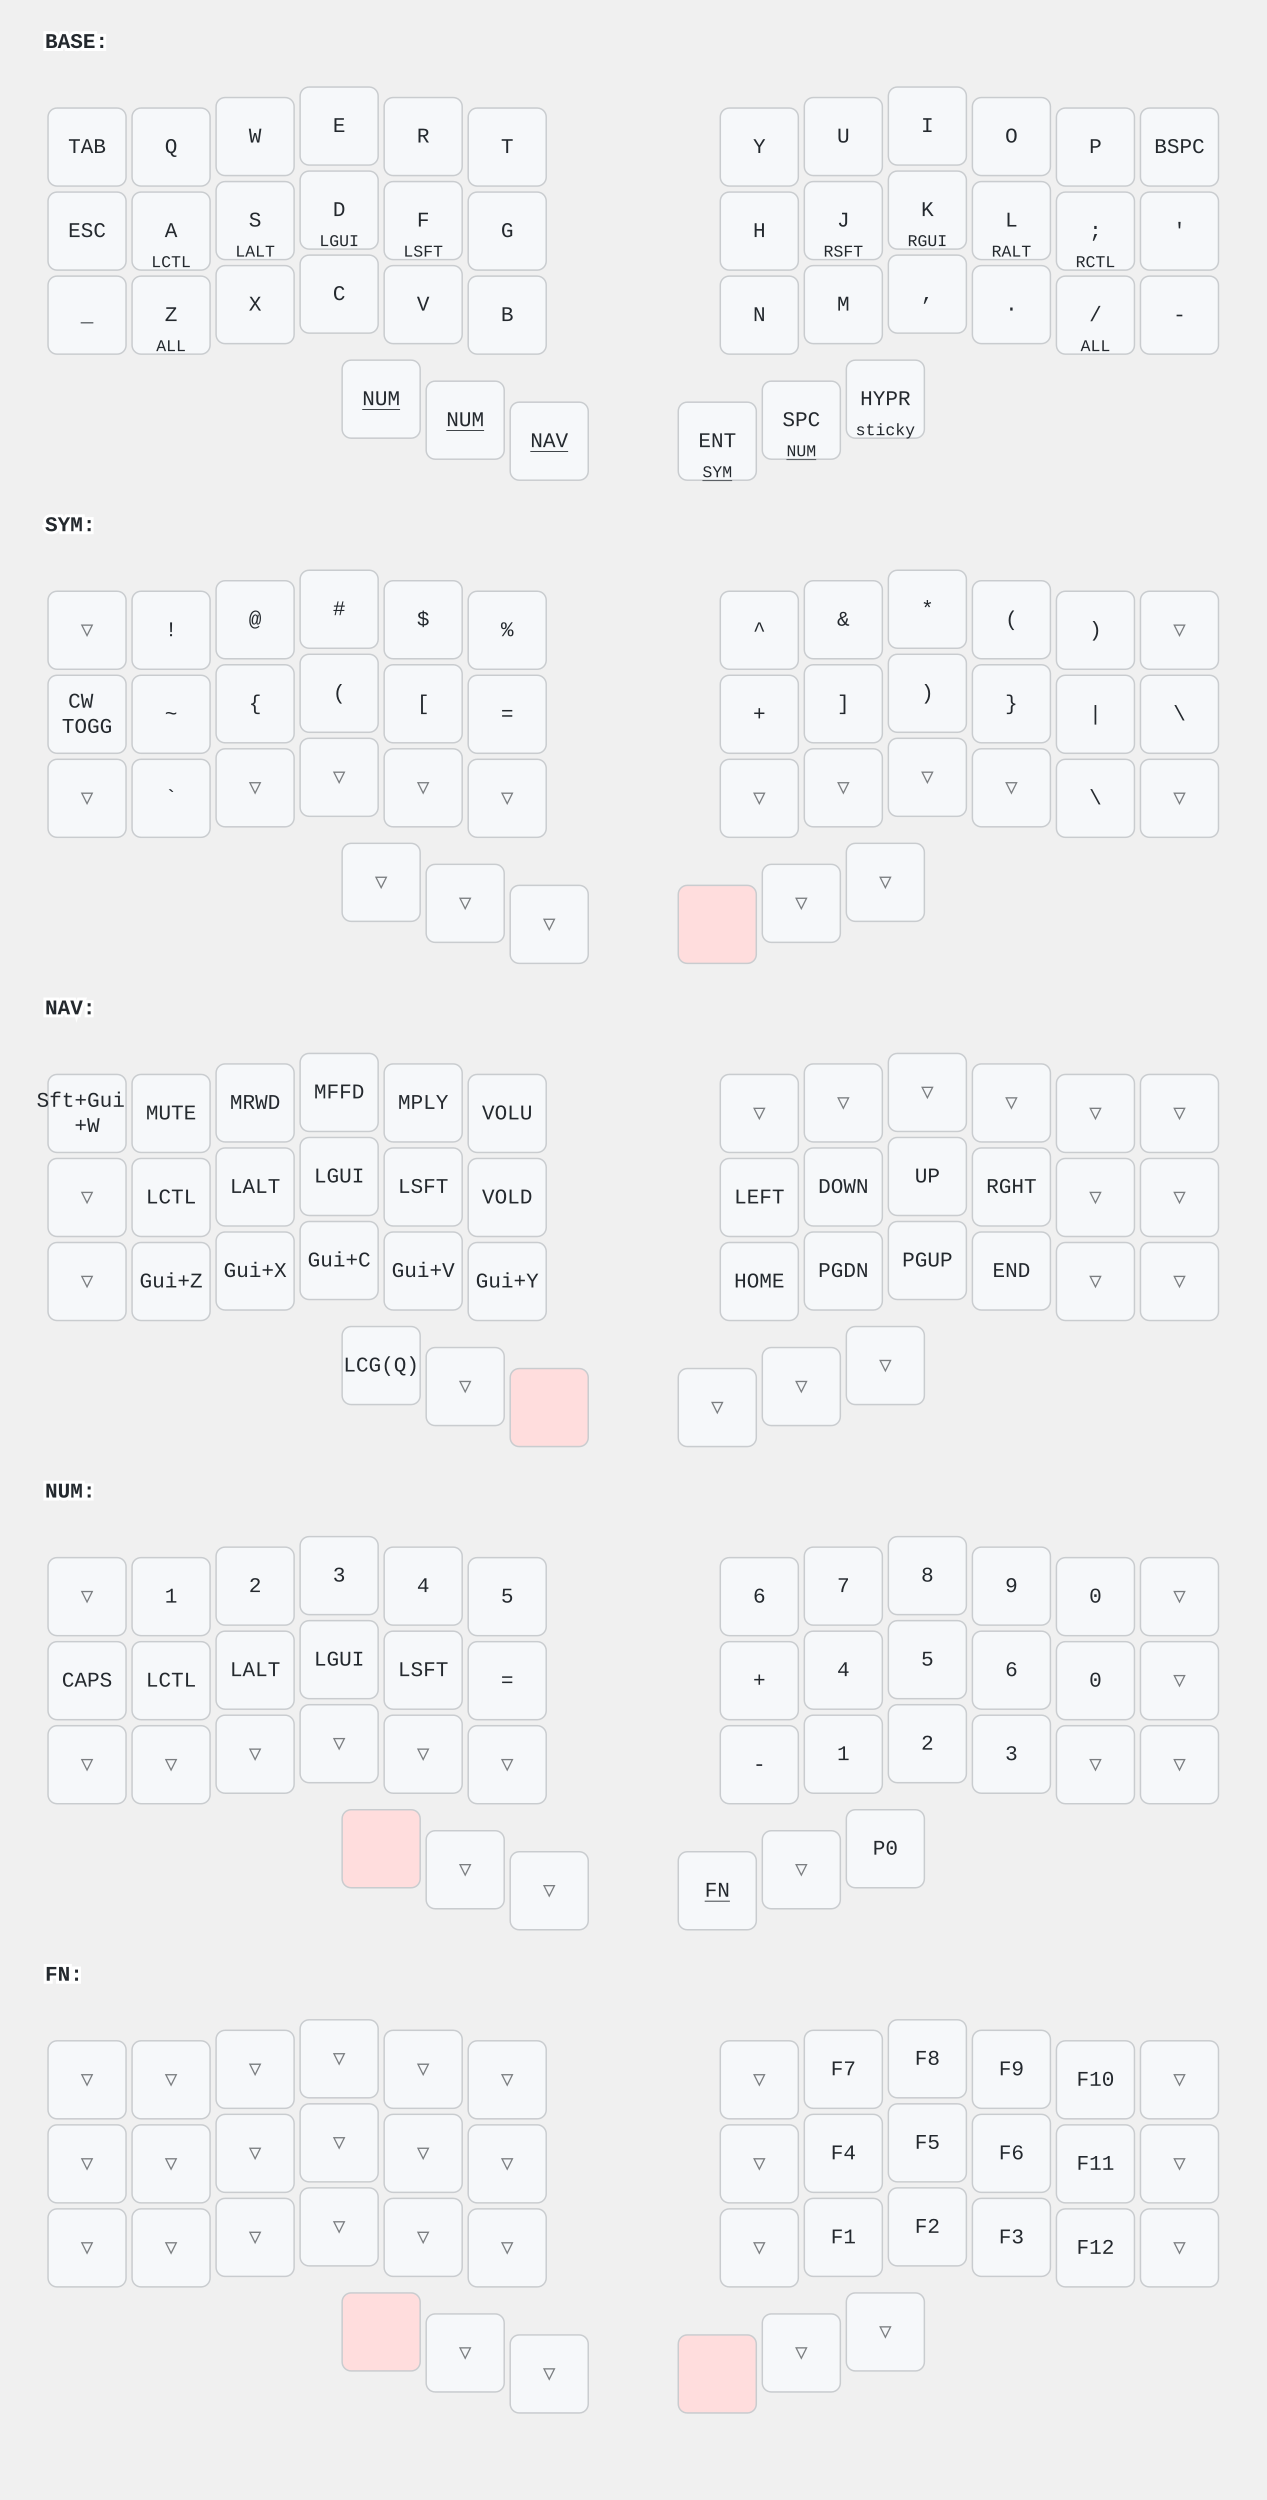
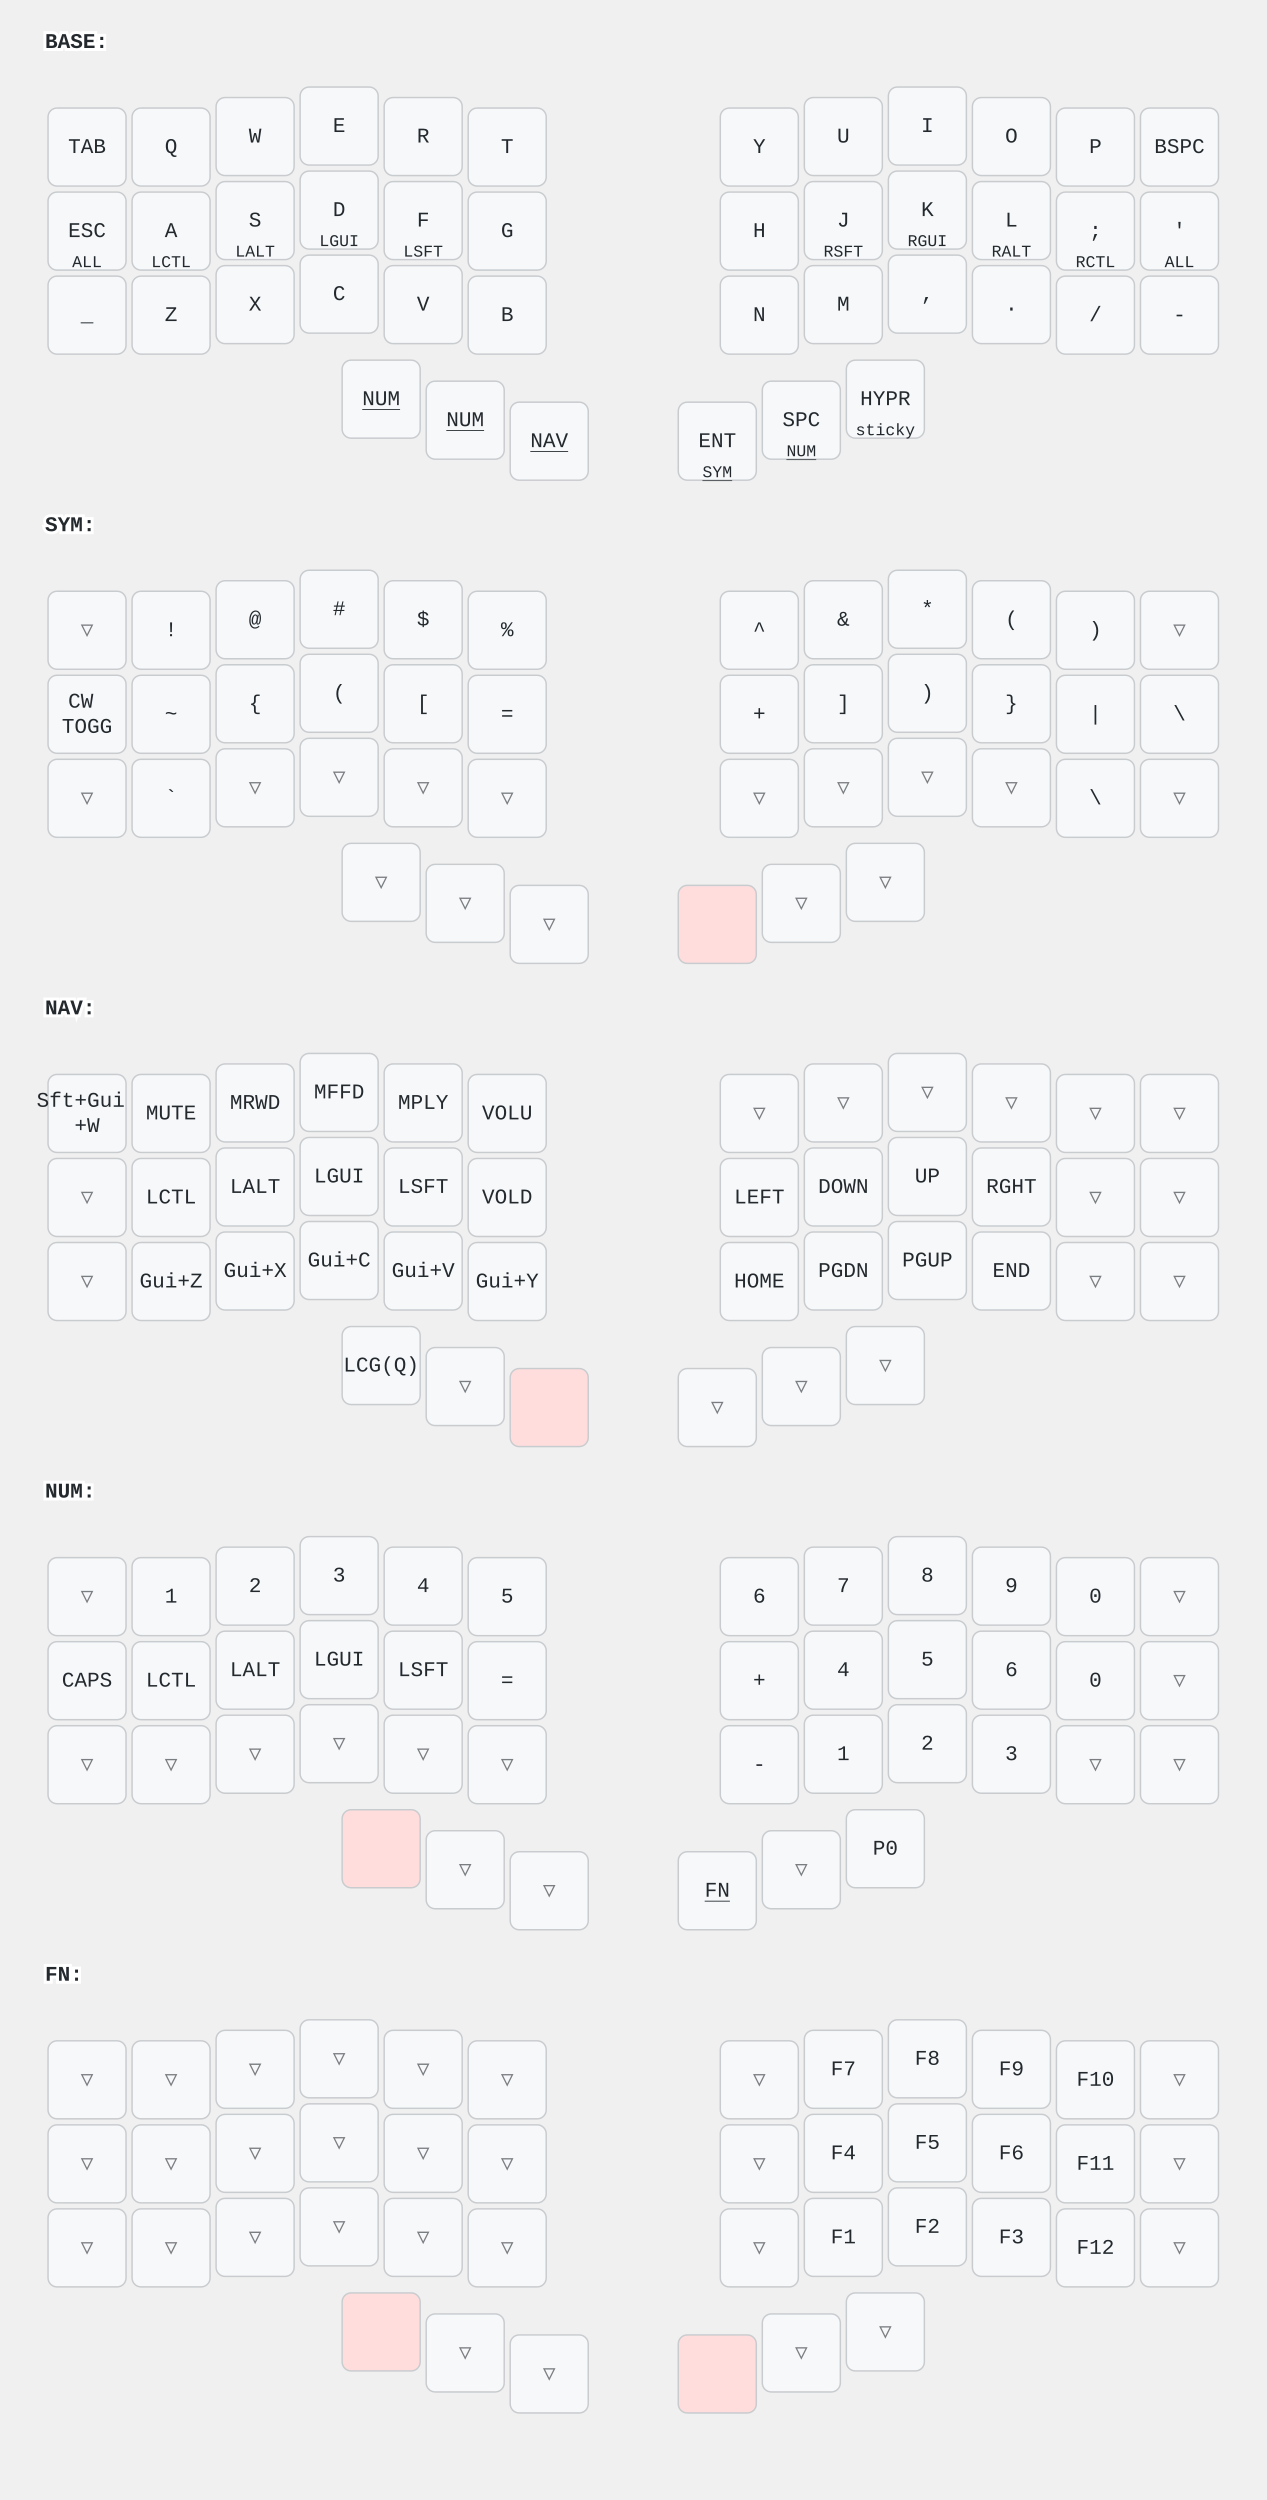
<svg xmlns="http://www.w3.org/2000/svg" width="844" height="1666" viewBox="0 0 844 1666" class="keymap">
  <style>/* inherit to force styles through use tags */
svg path {
    fill: inherit;
}

/* font and background color specifications */
svg.keymap {
    font-family: SFMono-Regular,Consolas,Liberation Mono,Menlo,monospace;
    font-size: 14px;
    font-kerning: normal;
    text-rendering: optimizeLegibility;
    fill: #24292e;
}

/* default key styling */
rect.key {
    fill: #f6f8fa;
}

rect.key, rect.combo {
    stroke: #c9cccf;
    stroke-width: 1;
}

/* default key side styling, only used is draw_key_sides is set */
rect.side {
    filter: brightness(90%);
}

/* color accent for combo boxes */
rect.combo, rect.combo-separate {
    fill: #cdf;
}

/* color accent for held keys */
rect.held, rect.combo.held {
    fill: #fdd;
}

/* color accent for ghost (optional) keys */
rect.ghost, rect.combo.ghost {
    stroke-dasharray: 4, 4;
    stroke-width: 2;
}

text {
    text-anchor: middle;
    dominant-baseline: middle;
}

/* styling for layer labels */
text.label {
    font-weight: bold;
    text-anchor: start;
    stroke: white;
    stroke-width: 4;
    paint-order: stroke;
}

/* styling for optional footer */
text.footer {
    text-anchor: end;
    dominant-baseline: auto;
    stroke: white;
    stroke-width: 4;
    paint-order: stroke;
}

/* styling for combo tap, and key non-tap label text */
text.combo, text.hold, text.shifted, text.left, text.right, text.tl, text.tr, text.bl, text.br {
    font-size: 11px;
}

text.hold, text.bl, text.br {
    text-anchor: middle;
    dominant-baseline: auto;
}

text.shifted, text.tl, text.tr {
    text-anchor: middle;
    dominant-baseline: hanging;
}

text.left, text.tl, text.bl {
    text-anchor: start;
}

text.right, text.tr, text.br {
    text-anchor: end;
}

text.layer-activator {
    text-decoration: underline;
}

/* styling for hold/shifted label text in combo box */
text.combo.hold, text.combo.shifted, text.combo.left, text.combo.right {
    font-size: 8px;
}

/* lighter symbol for transparent keys */
text.trans {
    fill: #7b7e81;
}

/* styling for combo dendrons */
path.combo {
    stroke-width: 1;
    stroke: gray;
    fill: none;
}

/* Start Tabler Icons Cleanup */
/* cannot use height/width with glyphs */
.icon-tabler &gt; path {
    fill: inherit;
    stroke: inherit;
    stroke-width: 2;
}
/* hide tabler's default box */
.icon-tabler &gt; path[stroke="none"][fill="none"] {
    visibility: hidden;
}
/* End Tabler Icons Cleanup */

@media (prefers-color-scheme: dark) {
svg.keymap { fill: #d1d6db; }
rect.key { fill: #3f4750; }
rect.key, rect.combo { stroke: #60666c; }
rect.combo, rect.combo-separate { fill: #1f3d7a; }
rect.held, rect.combo.held { fill: #854747; }
text.label, text.footer { stroke: black; }
text.trans { fill: #7e8184; }
path.combo { stroke: #7f7f7f; }

}</style>
  <g transform="translate(30, 0)" class="layer-BASE">
    <text x="0" y="28" class="label" id="BASE">BASE:</text>
    <g transform="translate(0, 56)">
      <g transform="translate(28, 42)" class="key keypos-0">
        <rect rx="6" ry="6" x="-26" y="-26" width="52" height="52" class="key" />
        <text x="0" y="0" class="key tap">TAB</text>
      </g>
      <g transform="translate(84, 42)" class="key keypos-1">
        <rect rx="6" ry="6" x="-26" y="-26" width="52" height="52" class="key" />
        <text x="0" y="0" class="key tap">Q</text>
      </g>
      <g transform="translate(140, 35)" class="key keypos-2">
        <rect rx="6" ry="6" x="-26" y="-26" width="52" height="52" class="key" />
        <text x="0" y="0" class="key tap">W</text>
      </g>
      <g transform="translate(196, 28)" class="key keypos-3">
        <rect rx="6" ry="6" x="-26" y="-26" width="52" height="52" class="key" />
        <text x="0" y="0" class="key tap">E</text>
      </g>
      <g transform="translate(252, 35)" class="key keypos-4">
        <rect rx="6" ry="6" x="-26" y="-26" width="52" height="52" class="key" />
        <text x="0" y="0" class="key tap">R</text>
      </g>
      <g transform="translate(308, 42)" class="key keypos-5">
        <rect rx="6" ry="6" x="-26" y="-26" width="52" height="52" class="key" />
        <text x="0" y="0" class="key tap">T</text>
      </g>
      <g transform="translate(476, 42)" class="key keypos-6">
        <rect rx="6" ry="6" x="-26" y="-26" width="52" height="52" class="key" />
        <text x="0" y="0" class="key tap">Y</text>
      </g>
      <g transform="translate(532, 35)" class="key keypos-7">
        <rect rx="6" ry="6" x="-26" y="-26" width="52" height="52" class="key" />
        <text x="0" y="0" class="key tap">U</text>
      </g>
      <g transform="translate(588, 28)" class="key keypos-8">
        <rect rx="6" ry="6" x="-26" y="-26" width="52" height="52" class="key" />
        <text x="0" y="0" class="key tap">I</text>
      </g>
      <g transform="translate(644, 35)" class="key keypos-9">
        <rect rx="6" ry="6" x="-26" y="-26" width="52" height="52" class="key" />
        <text x="0" y="0" class="key tap">O</text>
      </g>
      <g transform="translate(700, 42)" class="key keypos-10">
        <rect rx="6" ry="6" x="-26" y="-26" width="52" height="52" class="key" />
        <text x="0" y="0" class="key tap">P</text>
      </g>
      <g transform="translate(756, 42)" class="key keypos-11">
        <rect rx="6" ry="6" x="-26" y="-26" width="52" height="52" class="key" />
        <text x="0" y="0" class="key tap">BSPC</text>
      </g>
      <g transform="translate(28, 98)" class="key keypos-12">
        <rect rx="6" ry="6" x="-26" y="-26" width="52" height="52" class="key" />
        <text x="0" y="0" class="key tap">ESC</text>
+         <text x="0" y="24" class="key hold">ALL</text>
      </g>
      <g transform="translate(84, 98)" class="key keypos-13">
        <rect rx="6" ry="6" x="-26" y="-26" width="52" height="52" class="key" />
        <text x="0" y="0" class="key tap">A</text>
        <text x="0" y="24" class="key hold">LCTL</text>
      </g>
      <g transform="translate(140, 91)" class="key keypos-14">
        <rect rx="6" ry="6" x="-26" y="-26" width="52" height="52" class="key" />
        <text x="0" y="0" class="key tap">S</text>
        <text x="0" y="24" class="key hold">LALT</text>
      </g>
      <g transform="translate(196, 84)" class="key keypos-15">
        <rect rx="6" ry="6" x="-26" y="-26" width="52" height="52" class="key" />
        <text x="0" y="0" class="key tap">D</text>
        <text x="0" y="24" class="key hold">LGUI</text>
      </g>
      <g transform="translate(252, 91)" class="key keypos-16">
        <rect rx="6" ry="6" x="-26" y="-26" width="52" height="52" class="key" />
        <text x="0" y="0" class="key tap">F</text>
        <text x="0" y="24" class="key hold">LSFT</text>
      </g>
      <g transform="translate(308, 98)" class="key keypos-17">
        <rect rx="6" ry="6" x="-26" y="-26" width="52" height="52" class="key" />
        <text x="0" y="0" class="key tap">G</text>
      </g>
      <g transform="translate(476, 98)" class="key keypos-18">
        <rect rx="6" ry="6" x="-26" y="-26" width="52" height="52" class="key" />
        <text x="0" y="0" class="key tap">H</text>
      </g>
      <g transform="translate(532, 91)" class="key keypos-19">
        <rect rx="6" ry="6" x="-26" y="-26" width="52" height="52" class="key" />
        <text x="0" y="0" class="key tap">J</text>
        <text x="0" y="24" class="key hold">RSFT</text>
      </g>
      <g transform="translate(588, 84)" class="key keypos-20">
        <rect rx="6" ry="6" x="-26" y="-26" width="52" height="52" class="key" />
        <text x="0" y="0" class="key tap">K</text>
        <text x="0" y="24" class="key hold">RGUI</text>
      </g>
      <g transform="translate(644, 91)" class="key keypos-21">
        <rect rx="6" ry="6" x="-26" y="-26" width="52" height="52" class="key" />
        <text x="0" y="0" class="key tap">L</text>
        <text x="0" y="24" class="key hold">RALT</text>
      </g>
      <g transform="translate(700, 98)" class="key keypos-22">
        <rect rx="6" ry="6" x="-26" y="-26" width="52" height="52" class="key" />
        <text x="0" y="0" class="key tap">;</text>
        <text x="0" y="24" class="key hold">RCTL</text>
      </g>
      <g transform="translate(756, 98)" class="key keypos-23">
        <rect rx="6" ry="6" x="-26" y="-26" width="52" height="52" class="key" />
        <text x="0" y="0" class="key tap">'</text>
+         <text x="0" y="24" class="key hold">ALL</text>
      </g>
      <g transform="translate(28, 154)" class="key keypos-24">
        <rect rx="6" ry="6" x="-26" y="-26" width="52" height="52" class="key" />
        <text x="0" y="0" class="key tap">_</text>
      </g>
      <g transform="translate(84, 154)" class="key keypos-25">
        <rect rx="6" ry="6" x="-26" y="-26" width="52" height="52" class="key" />
        <text x="0" y="0" class="key tap">Z</text>
-         <text x="0" y="24" class="key hold">ALL</text>
      </g>
      <g transform="translate(140, 147)" class="key keypos-26">
        <rect rx="6" ry="6" x="-26" y="-26" width="52" height="52" class="key" />
        <text x="0" y="0" class="key tap">X</text>
      </g>
      <g transform="translate(196, 140)" class="key keypos-27">
        <rect rx="6" ry="6" x="-26" y="-26" width="52" height="52" class="key" />
        <text x="0" y="0" class="key tap">C</text>
      </g>
      <g transform="translate(252, 147)" class="key keypos-28">
        <rect rx="6" ry="6" x="-26" y="-26" width="52" height="52" class="key" />
        <text x="0" y="0" class="key tap">V</text>
      </g>
      <g transform="translate(308, 154)" class="key keypos-29">
        <rect rx="6" ry="6" x="-26" y="-26" width="52" height="52" class="key" />
        <text x="0" y="0" class="key tap">B</text>
      </g>
      <g transform="translate(476, 154)" class="key keypos-30">
        <rect rx="6" ry="6" x="-26" y="-26" width="52" height="52" class="key" />
        <text x="0" y="0" class="key tap">N</text>
      </g>
      <g transform="translate(532, 147)" class="key keypos-31">
        <rect rx="6" ry="6" x="-26" y="-26" width="52" height="52" class="key" />
        <text x="0" y="0" class="key tap">M</text>
      </g>
      <g transform="translate(588, 140)" class="key keypos-32">
        <rect rx="6" ry="6" x="-26" y="-26" width="52" height="52" class="key" />
        <text x="0" y="0" class="key tap">,</text>
      </g>
      <g transform="translate(644, 147)" class="key keypos-33">
        <rect rx="6" ry="6" x="-26" y="-26" width="52" height="52" class="key" />
        <text x="0" y="0" class="key tap">.</text>
      </g>
      <g transform="translate(700, 154)" class="key keypos-34">
        <rect rx="6" ry="6" x="-26" y="-26" width="52" height="52" class="key" />
        <text x="0" y="0" class="key tap">/</text>
-         <text x="0" y="24" class="key hold">ALL</text>
      </g>
      <g transform="translate(756, 154)" class="key keypos-35">
        <rect rx="6" ry="6" x="-26" y="-26" width="52" height="52" class="key" />
        <text x="0" y="0" class="key tap">-</text>
      </g>
      <g transform="translate(224, 210)" class="key keypos-36">
        <rect rx="6" ry="6" x="-26" y="-26" width="52" height="52" class="key" />
        <a href="#NUM">
          <text x="0" y="0" class="key tap layer-activator">NUM</text>
        </a>
      </g>
      <g transform="translate(280, 224)" class="key keypos-37">
        <rect rx="6" ry="6" x="-26" y="-26" width="52" height="52" class="key" />
        <a href="#NUM">
          <text x="0" y="0" class="key tap layer-activator">NUM</text>
        </a>
      </g>
      <g transform="translate(336, 238)" class="key keypos-38">
        <rect rx="6" ry="6" x="-26" y="-26" width="52" height="52" class="key" />
        <a href="#NAV">
          <text x="0" y="0" class="key tap layer-activator">NAV</text>
        </a>
      </g>
      <g transform="translate(448, 238)" class="key keypos-39">
        <rect rx="6" ry="6" x="-26" y="-26" width="52" height="52" class="key" />
        <text x="0" y="0" class="key tap">ENT</text>
        <a href="#SYM">
          <text x="0" y="24" class="key hold layer-activator">SYM</text>
        </a>
      </g>
      <g transform="translate(504, 224)" class="key keypos-40">
        <rect rx="6" ry="6" x="-26" y="-26" width="52" height="52" class="key" />
        <text x="0" y="0" class="key tap">SPC</text>
        <a href="#NUM">
          <text x="0" y="24" class="key hold layer-activator">NUM</text>
        </a>
      </g>
      <g transform="translate(560, 210)" class="key keypos-41">
        <rect rx="6" ry="6" x="-26" y="-26" width="52" height="52" class="key" />
        <text x="0" y="0" class="key tap">HYPR</text>
        <text x="0" y="24" class="key hold">sticky</text>
      </g>
    </g>
  </g>
  <g transform="translate(30, 322)" class="layer-SYM">
    <text x="0" y="28" class="label" id="SYM">SYM:</text>
    <g transform="translate(0, 56)">
      <g transform="translate(28, 42)" class="key trans keypos-0">
        <rect rx="6" ry="6" x="-26" y="-26" width="52" height="52" class="key trans" />
        <text x="0" y="0" class="key trans tap">▽</text>
      </g>
      <g transform="translate(84, 42)" class="key keypos-1">
        <rect rx="6" ry="6" x="-26" y="-26" width="52" height="52" class="key" />
        <text x="0" y="0" class="key tap">!</text>
      </g>
      <g transform="translate(140, 35)" class="key keypos-2">
        <rect rx="6" ry="6" x="-26" y="-26" width="52" height="52" class="key" />
        <text x="0" y="0" class="key tap">@</text>
      </g>
      <g transform="translate(196, 28)" class="key keypos-3">
        <rect rx="6" ry="6" x="-26" y="-26" width="52" height="52" class="key" />
        <text x="0" y="0" class="key tap">#</text>
      </g>
      <g transform="translate(252, 35)" class="key keypos-4">
        <rect rx="6" ry="6" x="-26" y="-26" width="52" height="52" class="key" />
        <text x="0" y="0" class="key tap">$</text>
      </g>
      <g transform="translate(308, 42)" class="key keypos-5">
        <rect rx="6" ry="6" x="-26" y="-26" width="52" height="52" class="key" />
        <text x="0" y="0" class="key tap">%</text>
      </g>
      <g transform="translate(476, 42)" class="key keypos-6">
        <rect rx="6" ry="6" x="-26" y="-26" width="52" height="52" class="key" />
        <text x="0" y="0" class="key tap">^</text>
      </g>
      <g transform="translate(532, 35)" class="key keypos-7">
        <rect rx="6" ry="6" x="-26" y="-26" width="52" height="52" class="key" />
        <text x="0" y="0" class="key tap">&amp;</text>
      </g>
      <g transform="translate(588, 28)" class="key keypos-8">
        <rect rx="6" ry="6" x="-26" y="-26" width="52" height="52" class="key" />
        <text x="0" y="0" class="key tap">*</text>
      </g>
      <g transform="translate(644, 35)" class="key keypos-9">
        <rect rx="6" ry="6" x="-26" y="-26" width="52" height="52" class="key" />
        <text x="0" y="0" class="key tap">(</text>
      </g>
      <g transform="translate(700, 42)" class="key keypos-10">
        <rect rx="6" ry="6" x="-26" y="-26" width="52" height="52" class="key" />
        <text x="0" y="0" class="key tap">)</text>
      </g>
      <g transform="translate(756, 42)" class="key trans keypos-11">
        <rect rx="6" ry="6" x="-26" y="-26" width="52" height="52" class="key trans" />
        <text x="0" y="0" class="key trans tap">▽</text>
      </g>
      <g transform="translate(28, 98)" class="key keypos-12">
        <rect rx="6" ry="6" x="-26" y="-26" width="52" height="52" class="key" />
        <text x="0" y="0" class="key tap">
          <tspan x="0" dy="-0.6em">CW</tspan>
          <tspan x="0" dy="1.2em">TOGG</tspan>
        </text>
      </g>
      <g transform="translate(84, 98)" class="key keypos-13">
        <rect rx="6" ry="6" x="-26" y="-26" width="52" height="52" class="key" />
        <text x="0" y="0" class="key tap">~</text>
      </g>
      <g transform="translate(140, 91)" class="key keypos-14">
        <rect rx="6" ry="6" x="-26" y="-26" width="52" height="52" class="key" />
        <text x="0" y="0" class="key tap">{</text>
      </g>
      <g transform="translate(196, 84)" class="key keypos-15">
        <rect rx="6" ry="6" x="-26" y="-26" width="52" height="52" class="key" />
        <text x="0" y="0" class="key tap">(</text>
      </g>
      <g transform="translate(252, 91)" class="key keypos-16">
        <rect rx="6" ry="6" x="-26" y="-26" width="52" height="52" class="key" />
        <text x="0" y="0" class="key tap">[</text>
      </g>
      <g transform="translate(308, 98)" class="key keypos-17">
        <rect rx="6" ry="6" x="-26" y="-26" width="52" height="52" class="key" />
        <text x="0" y="0" class="key tap">=</text>
      </g>
      <g transform="translate(476, 98)" class="key keypos-18">
        <rect rx="6" ry="6" x="-26" y="-26" width="52" height="52" class="key" />
        <text x="0" y="0" class="key tap">+</text>
      </g>
      <g transform="translate(532, 91)" class="key keypos-19">
        <rect rx="6" ry="6" x="-26" y="-26" width="52" height="52" class="key" />
        <text x="0" y="0" class="key tap">]</text>
      </g>
      <g transform="translate(588, 84)" class="key keypos-20">
        <rect rx="6" ry="6" x="-26" y="-26" width="52" height="52" class="key" />
        <text x="0" y="0" class="key tap">)</text>
      </g>
      <g transform="translate(644, 91)" class="key keypos-21">
        <rect rx="6" ry="6" x="-26" y="-26" width="52" height="52" class="key" />
        <text x="0" y="0" class="key tap">}</text>
      </g>
      <g transform="translate(700, 98)" class="key keypos-22">
        <rect rx="6" ry="6" x="-26" y="-26" width="52" height="52" class="key" />
        <text x="0" y="0" class="key tap">|</text>
      </g>
      <g transform="translate(756, 98)" class="key keypos-23">
        <rect rx="6" ry="6" x="-26" y="-26" width="52" height="52" class="key" />
        <text x="0" y="0" class="key tap">\</text>
      </g>
      <g transform="translate(28, 154)" class="key trans keypos-24">
        <rect rx="6" ry="6" x="-26" y="-26" width="52" height="52" class="key trans" />
        <text x="0" y="0" class="key trans tap">▽</text>
      </g>
      <g transform="translate(84, 154)" class="key keypos-25">
        <rect rx="6" ry="6" x="-26" y="-26" width="52" height="52" class="key" />
        <text x="0" y="0" class="key tap">`</text>
      </g>
      <g transform="translate(140, 147)" class="key trans keypos-26">
        <rect rx="6" ry="6" x="-26" y="-26" width="52" height="52" class="key trans" />
        <text x="0" y="0" class="key trans tap">▽</text>
      </g>
      <g transform="translate(196, 140)" class="key trans keypos-27">
        <rect rx="6" ry="6" x="-26" y="-26" width="52" height="52" class="key trans" />
        <text x="0" y="0" class="key trans tap">▽</text>
      </g>
      <g transform="translate(252, 147)" class="key trans keypos-28">
        <rect rx="6" ry="6" x="-26" y="-26" width="52" height="52" class="key trans" />
        <text x="0" y="0" class="key trans tap">▽</text>
      </g>
      <g transform="translate(308, 154)" class="key trans keypos-29">
        <rect rx="6" ry="6" x="-26" y="-26" width="52" height="52" class="key trans" />
        <text x="0" y="0" class="key trans tap">▽</text>
      </g>
      <g transform="translate(476, 154)" class="key trans keypos-30">
        <rect rx="6" ry="6" x="-26" y="-26" width="52" height="52" class="key trans" />
        <text x="0" y="0" class="key trans tap">▽</text>
      </g>
      <g transform="translate(532, 147)" class="key trans keypos-31">
        <rect rx="6" ry="6" x="-26" y="-26" width="52" height="52" class="key trans" />
        <text x="0" y="0" class="key trans tap">▽</text>
      </g>
      <g transform="translate(588, 140)" class="key trans keypos-32">
        <rect rx="6" ry="6" x="-26" y="-26" width="52" height="52" class="key trans" />
        <text x="0" y="0" class="key trans tap">▽</text>
      </g>
      <g transform="translate(644, 147)" class="key trans keypos-33">
        <rect rx="6" ry="6" x="-26" y="-26" width="52" height="52" class="key trans" />
        <text x="0" y="0" class="key trans tap">▽</text>
      </g>
      <g transform="translate(700, 154)" class="key keypos-34">
        <rect rx="6" ry="6" x="-26" y="-26" width="52" height="52" class="key" />
        <text x="0" y="0" class="key tap">\</text>
      </g>
      <g transform="translate(756, 154)" class="key trans keypos-35">
        <rect rx="6" ry="6" x="-26" y="-26" width="52" height="52" class="key trans" />
        <text x="0" y="0" class="key trans tap">▽</text>
      </g>
      <g transform="translate(224, 210)" class="key trans keypos-36">
        <rect rx="6" ry="6" x="-26" y="-26" width="52" height="52" class="key trans" />
        <text x="0" y="0" class="key trans tap">▽</text>
      </g>
      <g transform="translate(280, 224)" class="key trans keypos-37">
        <rect rx="6" ry="6" x="-26" y="-26" width="52" height="52" class="key trans" />
        <text x="0" y="0" class="key trans tap">▽</text>
      </g>
      <g transform="translate(336, 238)" class="key trans keypos-38">
        <rect rx="6" ry="6" x="-26" y="-26" width="52" height="52" class="key trans" />
        <text x="0" y="0" class="key trans tap">▽</text>
      </g>
      <g transform="translate(448, 238)" class="key held keypos-39">
        <rect rx="6" ry="6" x="-26" y="-26" width="52" height="52" class="key held" />
      </g>
      <g transform="translate(504, 224)" class="key trans keypos-40">
        <rect rx="6" ry="6" x="-26" y="-26" width="52" height="52" class="key trans" />
        <text x="0" y="0" class="key trans tap">▽</text>
      </g>
      <g transform="translate(560, 210)" class="key trans keypos-41">
        <rect rx="6" ry="6" x="-26" y="-26" width="52" height="52" class="key trans" />
        <text x="0" y="0" class="key trans tap">▽</text>
      </g>
    </g>
  </g>
  <g transform="translate(30, 644)" class="layer-NAV">
    <text x="0" y="28" class="label" id="NAV">NAV:</text>
    <g transform="translate(0, 56)">
      <g transform="translate(28, 42)" class="key keypos-0">
        <rect rx="6" ry="6" x="-26" y="-26" width="52" height="52" class="key" />
        <text x="0" y="0" class="key tap">
          <tspan x="0" dy="-0.6em">Sft+Gui</tspan>
          <tspan x="0" dy="1.2em">+W</tspan>
        </text>
      </g>
      <g transform="translate(84, 42)" class="key keypos-1">
        <rect rx="6" ry="6" x="-26" y="-26" width="52" height="52" class="key" />
        <text x="0" y="0" class="key tap">MUTE</text>
      </g>
      <g transform="translate(140, 35)" class="key keypos-2">
        <rect rx="6" ry="6" x="-26" y="-26" width="52" height="52" class="key" />
        <text x="0" y="0" class="key tap">MRWD</text>
      </g>
      <g transform="translate(196, 28)" class="key keypos-3">
        <rect rx="6" ry="6" x="-26" y="-26" width="52" height="52" class="key" />
        <text x="0" y="0" class="key tap">MFFD</text>
      </g>
      <g transform="translate(252, 35)" class="key keypos-4">
        <rect rx="6" ry="6" x="-26" y="-26" width="52" height="52" class="key" />
        <text x="0" y="0" class="key tap">MPLY</text>
      </g>
      <g transform="translate(308, 42)" class="key keypos-5">
        <rect rx="6" ry="6" x="-26" y="-26" width="52" height="52" class="key" />
        <text x="0" y="0" class="key tap">VOLU</text>
      </g>
      <g transform="translate(476, 42)" class="key trans keypos-6">
        <rect rx="6" ry="6" x="-26" y="-26" width="52" height="52" class="key trans" />
        <text x="0" y="0" class="key trans tap">▽</text>
      </g>
      <g transform="translate(532, 35)" class="key trans keypos-7">
        <rect rx="6" ry="6" x="-26" y="-26" width="52" height="52" class="key trans" />
        <text x="0" y="0" class="key trans tap">▽</text>
      </g>
      <g transform="translate(588, 28)" class="key trans keypos-8">
        <rect rx="6" ry="6" x="-26" y="-26" width="52" height="52" class="key trans" />
        <text x="0" y="0" class="key trans tap">▽</text>
      </g>
      <g transform="translate(644, 35)" class="key trans keypos-9">
        <rect rx="6" ry="6" x="-26" y="-26" width="52" height="52" class="key trans" />
        <text x="0" y="0" class="key trans tap">▽</text>
      </g>
      <g transform="translate(700, 42)" class="key trans keypos-10">
        <rect rx="6" ry="6" x="-26" y="-26" width="52" height="52" class="key trans" />
        <text x="0" y="0" class="key trans tap">▽</text>
      </g>
      <g transform="translate(756, 42)" class="key trans keypos-11">
        <rect rx="6" ry="6" x="-26" y="-26" width="52" height="52" class="key trans" />
        <text x="0" y="0" class="key trans tap">▽</text>
      </g>
      <g transform="translate(28, 98)" class="key trans keypos-12">
        <rect rx="6" ry="6" x="-26" y="-26" width="52" height="52" class="key trans" />
        <text x="0" y="0" class="key trans tap">▽</text>
      </g>
      <g transform="translate(84, 98)" class="key keypos-13">
        <rect rx="6" ry="6" x="-26" y="-26" width="52" height="52" class="key" />
        <text x="0" y="0" class="key tap">LCTL</text>
      </g>
      <g transform="translate(140, 91)" class="key keypos-14">
        <rect rx="6" ry="6" x="-26" y="-26" width="52" height="52" class="key" />
        <text x="0" y="0" class="key tap">LALT</text>
      </g>
      <g transform="translate(196, 84)" class="key keypos-15">
        <rect rx="6" ry="6" x="-26" y="-26" width="52" height="52" class="key" />
        <text x="0" y="0" class="key tap">LGUI</text>
      </g>
      <g transform="translate(252, 91)" class="key keypos-16">
        <rect rx="6" ry="6" x="-26" y="-26" width="52" height="52" class="key" />
        <text x="0" y="0" class="key tap">LSFT</text>
      </g>
      <g transform="translate(308, 98)" class="key keypos-17">
        <rect rx="6" ry="6" x="-26" y="-26" width="52" height="52" class="key" />
        <text x="0" y="0" class="key tap">VOLD</text>
      </g>
      <g transform="translate(476, 98)" class="key keypos-18">
        <rect rx="6" ry="6" x="-26" y="-26" width="52" height="52" class="key" />
        <text x="0" y="0" class="key tap">LEFT</text>
      </g>
      <g transform="translate(532, 91)" class="key keypos-19">
        <rect rx="6" ry="6" x="-26" y="-26" width="52" height="52" class="key" />
        <text x="0" y="0" class="key tap">DOWN</text>
      </g>
      <g transform="translate(588, 84)" class="key keypos-20">
        <rect rx="6" ry="6" x="-26" y="-26" width="52" height="52" class="key" />
        <text x="0" y="0" class="key tap">UP</text>
      </g>
      <g transform="translate(644, 91)" class="key keypos-21">
        <rect rx="6" ry="6" x="-26" y="-26" width="52" height="52" class="key" />
        <text x="0" y="0" class="key tap">RGHT</text>
      </g>
      <g transform="translate(700, 98)" class="key trans keypos-22">
        <rect rx="6" ry="6" x="-26" y="-26" width="52" height="52" class="key trans" />
        <text x="0" y="0" class="key trans tap">▽</text>
      </g>
      <g transform="translate(756, 98)" class="key trans keypos-23">
        <rect rx="6" ry="6" x="-26" y="-26" width="52" height="52" class="key trans" />
        <text x="0" y="0" class="key trans tap">▽</text>
      </g>
      <g transform="translate(28, 154)" class="key trans keypos-24">
        <rect rx="6" ry="6" x="-26" y="-26" width="52" height="52" class="key trans" />
        <text x="0" y="0" class="key trans tap">▽</text>
      </g>
      <g transform="translate(84, 154)" class="key keypos-25">
        <rect rx="6" ry="6" x="-26" y="-26" width="52" height="52" class="key" />
        <text x="0" y="0" class="key tap">Gui+Z</text>
      </g>
      <g transform="translate(140, 147)" class="key keypos-26">
        <rect rx="6" ry="6" x="-26" y="-26" width="52" height="52" class="key" />
        <text x="0" y="0" class="key tap">Gui+X</text>
      </g>
      <g transform="translate(196, 140)" class="key keypos-27">
        <rect rx="6" ry="6" x="-26" y="-26" width="52" height="52" class="key" />
        <text x="0" y="0" class="key tap">Gui+C</text>
      </g>
      <g transform="translate(252, 147)" class="key keypos-28">
        <rect rx="6" ry="6" x="-26" y="-26" width="52" height="52" class="key" />
        <text x="0" y="0" class="key tap">Gui+V</text>
      </g>
      <g transform="translate(308, 154)" class="key keypos-29">
        <rect rx="6" ry="6" x="-26" y="-26" width="52" height="52" class="key" />
        <text x="0" y="0" class="key tap">Gui+Y</text>
      </g>
      <g transform="translate(476, 154)" class="key keypos-30">
        <rect rx="6" ry="6" x="-26" y="-26" width="52" height="52" class="key" />
        <text x="0" y="0" class="key tap">HOME</text>
      </g>
      <g transform="translate(532, 147)" class="key keypos-31">
        <rect rx="6" ry="6" x="-26" y="-26" width="52" height="52" class="key" />
        <text x="0" y="0" class="key tap">PGDN</text>
      </g>
      <g transform="translate(588, 140)" class="key keypos-32">
        <rect rx="6" ry="6" x="-26" y="-26" width="52" height="52" class="key" />
        <text x="0" y="0" class="key tap">PGUP</text>
      </g>
      <g transform="translate(644, 147)" class="key keypos-33">
        <rect rx="6" ry="6" x="-26" y="-26" width="52" height="52" class="key" />
        <text x="0" y="0" class="key tap">END</text>
      </g>
      <g transform="translate(700, 154)" class="key trans keypos-34">
        <rect rx="6" ry="6" x="-26" y="-26" width="52" height="52" class="key trans" />
        <text x="0" y="0" class="key trans tap">▽</text>
      </g>
      <g transform="translate(756, 154)" class="key trans keypos-35">
        <rect rx="6" ry="6" x="-26" y="-26" width="52" height="52" class="key trans" />
        <text x="0" y="0" class="key trans tap">▽</text>
      </g>
      <g transform="translate(224, 210)" class="key keypos-36">
        <rect rx="6" ry="6" x="-26" y="-26" width="52" height="52" class="key" />
        <text x="0" y="0" class="key tap">LCG(Q)</text>
      </g>
      <g transform="translate(280, 224)" class="key trans keypos-37">
        <rect rx="6" ry="6" x="-26" y="-26" width="52" height="52" class="key trans" />
        <text x="0" y="0" class="key trans tap">▽</text>
      </g>
      <g transform="translate(336, 238)" class="key held keypos-38">
        <rect rx="6" ry="6" x="-26" y="-26" width="52" height="52" class="key held" />
      </g>
      <g transform="translate(448, 238)" class="key trans keypos-39">
        <rect rx="6" ry="6" x="-26" y="-26" width="52" height="52" class="key trans" />
        <text x="0" y="0" class="key trans tap">▽</text>
      </g>
      <g transform="translate(504, 224)" class="key trans keypos-40">
        <rect rx="6" ry="6" x="-26" y="-26" width="52" height="52" class="key trans" />
        <text x="0" y="0" class="key trans tap">▽</text>
      </g>
      <g transform="translate(560, 210)" class="key trans keypos-41">
        <rect rx="6" ry="6" x="-26" y="-26" width="52" height="52" class="key trans" />
        <text x="0" y="0" class="key trans tap">▽</text>
      </g>
    </g>
  </g>
  <g transform="translate(30, 966)" class="layer-NUM">
    <text x="0" y="28" class="label" id="NUM">NUM:</text>
    <g transform="translate(0, 56)">
      <g transform="translate(28, 42)" class="key trans keypos-0">
        <rect rx="6" ry="6" x="-26" y="-26" width="52" height="52" class="key trans" />
        <text x="0" y="0" class="key trans tap">▽</text>
      </g>
      <g transform="translate(84, 42)" class="key keypos-1">
        <rect rx="6" ry="6" x="-26" y="-26" width="52" height="52" class="key" />
        <text x="0" y="0" class="key tap">1</text>
      </g>
      <g transform="translate(140, 35)" class="key keypos-2">
        <rect rx="6" ry="6" x="-26" y="-26" width="52" height="52" class="key" />
        <text x="0" y="0" class="key tap">2</text>
      </g>
      <g transform="translate(196, 28)" class="key keypos-3">
        <rect rx="6" ry="6" x="-26" y="-26" width="52" height="52" class="key" />
        <text x="0" y="0" class="key tap">3</text>
      </g>
      <g transform="translate(252, 35)" class="key keypos-4">
        <rect rx="6" ry="6" x="-26" y="-26" width="52" height="52" class="key" />
        <text x="0" y="0" class="key tap">4</text>
      </g>
      <g transform="translate(308, 42)" class="key keypos-5">
        <rect rx="6" ry="6" x="-26" y="-26" width="52" height="52" class="key" />
        <text x="0" y="0" class="key tap">5</text>
      </g>
      <g transform="translate(476, 42)" class="key keypos-6">
        <rect rx="6" ry="6" x="-26" y="-26" width="52" height="52" class="key" />
        <text x="0" y="0" class="key tap">6</text>
      </g>
      <g transform="translate(532, 35)" class="key keypos-7">
        <rect rx="6" ry="6" x="-26" y="-26" width="52" height="52" class="key" />
        <text x="0" y="0" class="key tap">7</text>
      </g>
      <g transform="translate(588, 28)" class="key keypos-8">
        <rect rx="6" ry="6" x="-26" y="-26" width="52" height="52" class="key" />
        <text x="0" y="0" class="key tap">8</text>
      </g>
      <g transform="translate(644, 35)" class="key keypos-9">
        <rect rx="6" ry="6" x="-26" y="-26" width="52" height="52" class="key" />
        <text x="0" y="0" class="key tap">9</text>
      </g>
      <g transform="translate(700, 42)" class="key keypos-10">
        <rect rx="6" ry="6" x="-26" y="-26" width="52" height="52" class="key" />
        <text x="0" y="0" class="key tap">0</text>
      </g>
      <g transform="translate(756, 42)" class="key trans keypos-11">
        <rect rx="6" ry="6" x="-26" y="-26" width="52" height="52" class="key trans" />
        <text x="0" y="0" class="key trans tap">▽</text>
      </g>
      <g transform="translate(28, 98)" class="key keypos-12">
        <rect rx="6" ry="6" x="-26" y="-26" width="52" height="52" class="key" />
        <text x="0" y="0" class="key tap">CAPS</text>
      </g>
      <g transform="translate(84, 98)" class="key keypos-13">
        <rect rx="6" ry="6" x="-26" y="-26" width="52" height="52" class="key" />
        <text x="0" y="0" class="key tap">LCTL</text>
      </g>
      <g transform="translate(140, 91)" class="key keypos-14">
        <rect rx="6" ry="6" x="-26" y="-26" width="52" height="52" class="key" />
        <text x="0" y="0" class="key tap">LALT</text>
      </g>
      <g transform="translate(196, 84)" class="key keypos-15">
        <rect rx="6" ry="6" x="-26" y="-26" width="52" height="52" class="key" />
        <text x="0" y="0" class="key tap">LGUI</text>
      </g>
      <g transform="translate(252, 91)" class="key keypos-16">
        <rect rx="6" ry="6" x="-26" y="-26" width="52" height="52" class="key" />
        <text x="0" y="0" class="key tap">LSFT</text>
      </g>
      <g transform="translate(308, 98)" class="key keypos-17">
        <rect rx="6" ry="6" x="-26" y="-26" width="52" height="52" class="key" />
        <text x="0" y="0" class="key tap">=</text>
      </g>
      <g transform="translate(476, 98)" class="key keypos-18">
        <rect rx="6" ry="6" x="-26" y="-26" width="52" height="52" class="key" />
        <text x="0" y="0" class="key tap">+</text>
      </g>
      <g transform="translate(532, 91)" class="key keypos-19">
        <rect rx="6" ry="6" x="-26" y="-26" width="52" height="52" class="key" />
        <text x="0" y="0" class="key tap">4</text>
      </g>
      <g transform="translate(588, 84)" class="key keypos-20">
        <rect rx="6" ry="6" x="-26" y="-26" width="52" height="52" class="key" />
        <text x="0" y="0" class="key tap">5</text>
      </g>
      <g transform="translate(644, 91)" class="key keypos-21">
        <rect rx="6" ry="6" x="-26" y="-26" width="52" height="52" class="key" />
        <text x="0" y="0" class="key tap">6</text>
      </g>
      <g transform="translate(700, 98)" class="key keypos-22">
        <rect rx="6" ry="6" x="-26" y="-26" width="52" height="52" class="key" />
        <text x="0" y="0" class="key tap">0</text>
      </g>
      <g transform="translate(756, 98)" class="key trans keypos-23">
        <rect rx="6" ry="6" x="-26" y="-26" width="52" height="52" class="key trans" />
        <text x="0" y="0" class="key trans tap">▽</text>
      </g>
      <g transform="translate(28, 154)" class="key trans keypos-24">
        <rect rx="6" ry="6" x="-26" y="-26" width="52" height="52" class="key trans" />
        <text x="0" y="0" class="key trans tap">▽</text>
      </g>
      <g transform="translate(84, 154)" class="key trans keypos-25">
        <rect rx="6" ry="6" x="-26" y="-26" width="52" height="52" class="key trans" />
        <text x="0" y="0" class="key trans tap">▽</text>
      </g>
      <g transform="translate(140, 147)" class="key trans keypos-26">
        <rect rx="6" ry="6" x="-26" y="-26" width="52" height="52" class="key trans" />
        <text x="0" y="0" class="key trans tap">▽</text>
      </g>
      <g transform="translate(196, 140)" class="key trans keypos-27">
        <rect rx="6" ry="6" x="-26" y="-26" width="52" height="52" class="key trans" />
        <text x="0" y="0" class="key trans tap">▽</text>
      </g>
      <g transform="translate(252, 147)" class="key trans keypos-28">
        <rect rx="6" ry="6" x="-26" y="-26" width="52" height="52" class="key trans" />
        <text x="0" y="0" class="key trans tap">▽</text>
      </g>
      <g transform="translate(308, 154)" class="key trans keypos-29">
        <rect rx="6" ry="6" x="-26" y="-26" width="52" height="52" class="key trans" />
        <text x="0" y="0" class="key trans tap">▽</text>
      </g>
      <g transform="translate(476, 154)" class="key keypos-30">
        <rect rx="6" ry="6" x="-26" y="-26" width="52" height="52" class="key" />
        <text x="0" y="0" class="key tap">-</text>
      </g>
      <g transform="translate(532, 147)" class="key keypos-31">
        <rect rx="6" ry="6" x="-26" y="-26" width="52" height="52" class="key" />
        <text x="0" y="0" class="key tap">1</text>
      </g>
      <g transform="translate(588, 140)" class="key keypos-32">
        <rect rx="6" ry="6" x="-26" y="-26" width="52" height="52" class="key" />
        <text x="0" y="0" class="key tap">2</text>
      </g>
      <g transform="translate(644, 147)" class="key keypos-33">
        <rect rx="6" ry="6" x="-26" y="-26" width="52" height="52" class="key" />
        <text x="0" y="0" class="key tap">3</text>
      </g>
      <g transform="translate(700, 154)" class="key trans keypos-34">
        <rect rx="6" ry="6" x="-26" y="-26" width="52" height="52" class="key trans" />
        <text x="0" y="0" class="key trans tap">▽</text>
      </g>
      <g transform="translate(756, 154)" class="key trans keypos-35">
        <rect rx="6" ry="6" x="-26" y="-26" width="52" height="52" class="key trans" />
        <text x="0" y="0" class="key trans tap">▽</text>
      </g>
      <g transform="translate(224, 210)" class="key held keypos-36">
        <rect rx="6" ry="6" x="-26" y="-26" width="52" height="52" class="key held" />
      </g>
      <g transform="translate(280, 224)" class="key trans keypos-37">
        <rect rx="6" ry="6" x="-26" y="-26" width="52" height="52" class="key trans" />
        <text x="0" y="0" class="key trans tap">▽</text>
      </g>
      <g transform="translate(336, 238)" class="key trans keypos-38">
        <rect rx="6" ry="6" x="-26" y="-26" width="52" height="52" class="key trans" />
        <text x="0" y="0" class="key trans tap">▽</text>
      </g>
      <g transform="translate(448, 238)" class="key keypos-39">
        <rect rx="6" ry="6" x="-26" y="-26" width="52" height="52" class="key" />
        <a href="#FN">
          <text x="0" y="0" class="key tap layer-activator">FN</text>
        </a>
      </g>
      <g transform="translate(504, 224)" class="key trans keypos-40">
        <rect rx="6" ry="6" x="-26" y="-26" width="52" height="52" class="key trans" />
        <text x="0" y="0" class="key trans tap">▽</text>
      </g>
      <g transform="translate(560, 210)" class="key keypos-41">
        <rect rx="6" ry="6" x="-26" y="-26" width="52" height="52" class="key" />
        <text x="0" y="0" class="key tap">P0</text>
      </g>
    </g>
  </g>
  <g transform="translate(30, 1288)" class="layer-FN">
    <text x="0" y="28" class="label" id="FN">FN:</text>
    <g transform="translate(0, 56)">
      <g transform="translate(28, 42)" class="key trans keypos-0">
        <rect rx="6" ry="6" x="-26" y="-26" width="52" height="52" class="key trans" />
        <text x="0" y="0" class="key trans tap">▽</text>
      </g>
      <g transform="translate(84, 42)" class="key trans keypos-1">
        <rect rx="6" ry="6" x="-26" y="-26" width="52" height="52" class="key trans" />
        <text x="0" y="0" class="key trans tap">▽</text>
      </g>
      <g transform="translate(140, 35)" class="key trans keypos-2">
        <rect rx="6" ry="6" x="-26" y="-26" width="52" height="52" class="key trans" />
        <text x="0" y="0" class="key trans tap">▽</text>
      </g>
      <g transform="translate(196, 28)" class="key trans keypos-3">
        <rect rx="6" ry="6" x="-26" y="-26" width="52" height="52" class="key trans" />
        <text x="0" y="0" class="key trans tap">▽</text>
      </g>
      <g transform="translate(252, 35)" class="key trans keypos-4">
        <rect rx="6" ry="6" x="-26" y="-26" width="52" height="52" class="key trans" />
        <text x="0" y="0" class="key trans tap">▽</text>
      </g>
      <g transform="translate(308, 42)" class="key trans keypos-5">
        <rect rx="6" ry="6" x="-26" y="-26" width="52" height="52" class="key trans" />
        <text x="0" y="0" class="key trans tap">▽</text>
      </g>
      <g transform="translate(476, 42)" class="key trans keypos-6">
        <rect rx="6" ry="6" x="-26" y="-26" width="52" height="52" class="key trans" />
        <text x="0" y="0" class="key trans tap">▽</text>
      </g>
      <g transform="translate(532, 35)" class="key keypos-7">
        <rect rx="6" ry="6" x="-26" y="-26" width="52" height="52" class="key" />
        <text x="0" y="0" class="key tap">F7</text>
      </g>
      <g transform="translate(588, 28)" class="key keypos-8">
        <rect rx="6" ry="6" x="-26" y="-26" width="52" height="52" class="key" />
        <text x="0" y="0" class="key tap">F8</text>
      </g>
      <g transform="translate(644, 35)" class="key keypos-9">
        <rect rx="6" ry="6" x="-26" y="-26" width="52" height="52" class="key" />
        <text x="0" y="0" class="key tap">F9</text>
      </g>
      <g transform="translate(700, 42)" class="key keypos-10">
        <rect rx="6" ry="6" x="-26" y="-26" width="52" height="52" class="key" />
        <text x="0" y="0" class="key tap">F10</text>
      </g>
      <g transform="translate(756, 42)" class="key trans keypos-11">
        <rect rx="6" ry="6" x="-26" y="-26" width="52" height="52" class="key trans" />
        <text x="0" y="0" class="key trans tap">▽</text>
      </g>
      <g transform="translate(28, 98)" class="key trans keypos-12">
        <rect rx="6" ry="6" x="-26" y="-26" width="52" height="52" class="key trans" />
        <text x="0" y="0" class="key trans tap">▽</text>
      </g>
      <g transform="translate(84, 98)" class="key trans keypos-13">
        <rect rx="6" ry="6" x="-26" y="-26" width="52" height="52" class="key trans" />
        <text x="0" y="0" class="key trans tap">▽</text>
      </g>
      <g transform="translate(140, 91)" class="key trans keypos-14">
        <rect rx="6" ry="6" x="-26" y="-26" width="52" height="52" class="key trans" />
        <text x="0" y="0" class="key trans tap">▽</text>
      </g>
      <g transform="translate(196, 84)" class="key trans keypos-15">
        <rect rx="6" ry="6" x="-26" y="-26" width="52" height="52" class="key trans" />
        <text x="0" y="0" class="key trans tap">▽</text>
      </g>
      <g transform="translate(252, 91)" class="key trans keypos-16">
        <rect rx="6" ry="6" x="-26" y="-26" width="52" height="52" class="key trans" />
        <text x="0" y="0" class="key trans tap">▽</text>
      </g>
      <g transform="translate(308, 98)" class="key trans keypos-17">
        <rect rx="6" ry="6" x="-26" y="-26" width="52" height="52" class="key trans" />
        <text x="0" y="0" class="key trans tap">▽</text>
      </g>
      <g transform="translate(476, 98)" class="key trans keypos-18">
        <rect rx="6" ry="6" x="-26" y="-26" width="52" height="52" class="key trans" />
        <text x="0" y="0" class="key trans tap">▽</text>
      </g>
      <g transform="translate(532, 91)" class="key keypos-19">
        <rect rx="6" ry="6" x="-26" y="-26" width="52" height="52" class="key" />
        <text x="0" y="0" class="key tap">F4</text>
      </g>
      <g transform="translate(588, 84)" class="key keypos-20">
        <rect rx="6" ry="6" x="-26" y="-26" width="52" height="52" class="key" />
        <text x="0" y="0" class="key tap">F5</text>
      </g>
      <g transform="translate(644, 91)" class="key keypos-21">
        <rect rx="6" ry="6" x="-26" y="-26" width="52" height="52" class="key" />
        <text x="0" y="0" class="key tap">F6</text>
      </g>
      <g transform="translate(700, 98)" class="key keypos-22">
        <rect rx="6" ry="6" x="-26" y="-26" width="52" height="52" class="key" />
        <text x="0" y="0" class="key tap">F11</text>
      </g>
      <g transform="translate(756, 98)" class="key trans keypos-23">
        <rect rx="6" ry="6" x="-26" y="-26" width="52" height="52" class="key trans" />
        <text x="0" y="0" class="key trans tap">▽</text>
      </g>
      <g transform="translate(28, 154)" class="key trans keypos-24">
        <rect rx="6" ry="6" x="-26" y="-26" width="52" height="52" class="key trans" />
        <text x="0" y="0" class="key trans tap">▽</text>
      </g>
      <g transform="translate(84, 154)" class="key trans keypos-25">
        <rect rx="6" ry="6" x="-26" y="-26" width="52" height="52" class="key trans" />
        <text x="0" y="0" class="key trans tap">▽</text>
      </g>
      <g transform="translate(140, 147)" class="key trans keypos-26">
        <rect rx="6" ry="6" x="-26" y="-26" width="52" height="52" class="key trans" />
        <text x="0" y="0" class="key trans tap">▽</text>
      </g>
      <g transform="translate(196, 140)" class="key trans keypos-27">
        <rect rx="6" ry="6" x="-26" y="-26" width="52" height="52" class="key trans" />
        <text x="0" y="0" class="key trans tap">▽</text>
      </g>
      <g transform="translate(252, 147)" class="key trans keypos-28">
        <rect rx="6" ry="6" x="-26" y="-26" width="52" height="52" class="key trans" />
        <text x="0" y="0" class="key trans tap">▽</text>
      </g>
      <g transform="translate(308, 154)" class="key trans keypos-29">
        <rect rx="6" ry="6" x="-26" y="-26" width="52" height="52" class="key trans" />
        <text x="0" y="0" class="key trans tap">▽</text>
      </g>
      <g transform="translate(476, 154)" class="key trans keypos-30">
        <rect rx="6" ry="6" x="-26" y="-26" width="52" height="52" class="key trans" />
        <text x="0" y="0" class="key trans tap">▽</text>
      </g>
      <g transform="translate(532, 147)" class="key keypos-31">
        <rect rx="6" ry="6" x="-26" y="-26" width="52" height="52" class="key" />
        <text x="0" y="0" class="key tap">F1</text>
      </g>
      <g transform="translate(588, 140)" class="key keypos-32">
        <rect rx="6" ry="6" x="-26" y="-26" width="52" height="52" class="key" />
        <text x="0" y="0" class="key tap">F2</text>
      </g>
      <g transform="translate(644, 147)" class="key keypos-33">
        <rect rx="6" ry="6" x="-26" y="-26" width="52" height="52" class="key" />
        <text x="0" y="0" class="key tap">F3</text>
      </g>
      <g transform="translate(700, 154)" class="key keypos-34">
        <rect rx="6" ry="6" x="-26" y="-26" width="52" height="52" class="key" />
        <text x="0" y="0" class="key tap">F12</text>
      </g>
      <g transform="translate(756, 154)" class="key trans keypos-35">
        <rect rx="6" ry="6" x="-26" y="-26" width="52" height="52" class="key trans" />
        <text x="0" y="0" class="key trans tap">▽</text>
      </g>
      <g transform="translate(224, 210)" class="key held keypos-36">
        <rect rx="6" ry="6" x="-26" y="-26" width="52" height="52" class="key held" />
      </g>
      <g transform="translate(280, 224)" class="key trans keypos-37">
        <rect rx="6" ry="6" x="-26" y="-26" width="52" height="52" class="key trans" />
        <text x="0" y="0" class="key trans tap">▽</text>
      </g>
      <g transform="translate(336, 238)" class="key trans keypos-38">
        <rect rx="6" ry="6" x="-26" y="-26" width="52" height="52" class="key trans" />
        <text x="0" y="0" class="key trans tap">▽</text>
      </g>
      <g transform="translate(448, 238)" class="key held keypos-39">
        <rect rx="6" ry="6" x="-26" y="-26" width="52" height="52" class="key held" />
      </g>
      <g transform="translate(504, 224)" class="key trans keypos-40">
        <rect rx="6" ry="6" x="-26" y="-26" width="52" height="52" class="key trans" />
        <text x="0" y="0" class="key trans tap">▽</text>
      </g>
      <g transform="translate(560, 210)" class="key trans keypos-41">
        <rect rx="6" ry="6" x="-26" y="-26" width="52" height="52" class="key trans" />
        <text x="0" y="0" class="key trans tap">▽</text>
      </g>
    </g>
  </g>
</svg>
